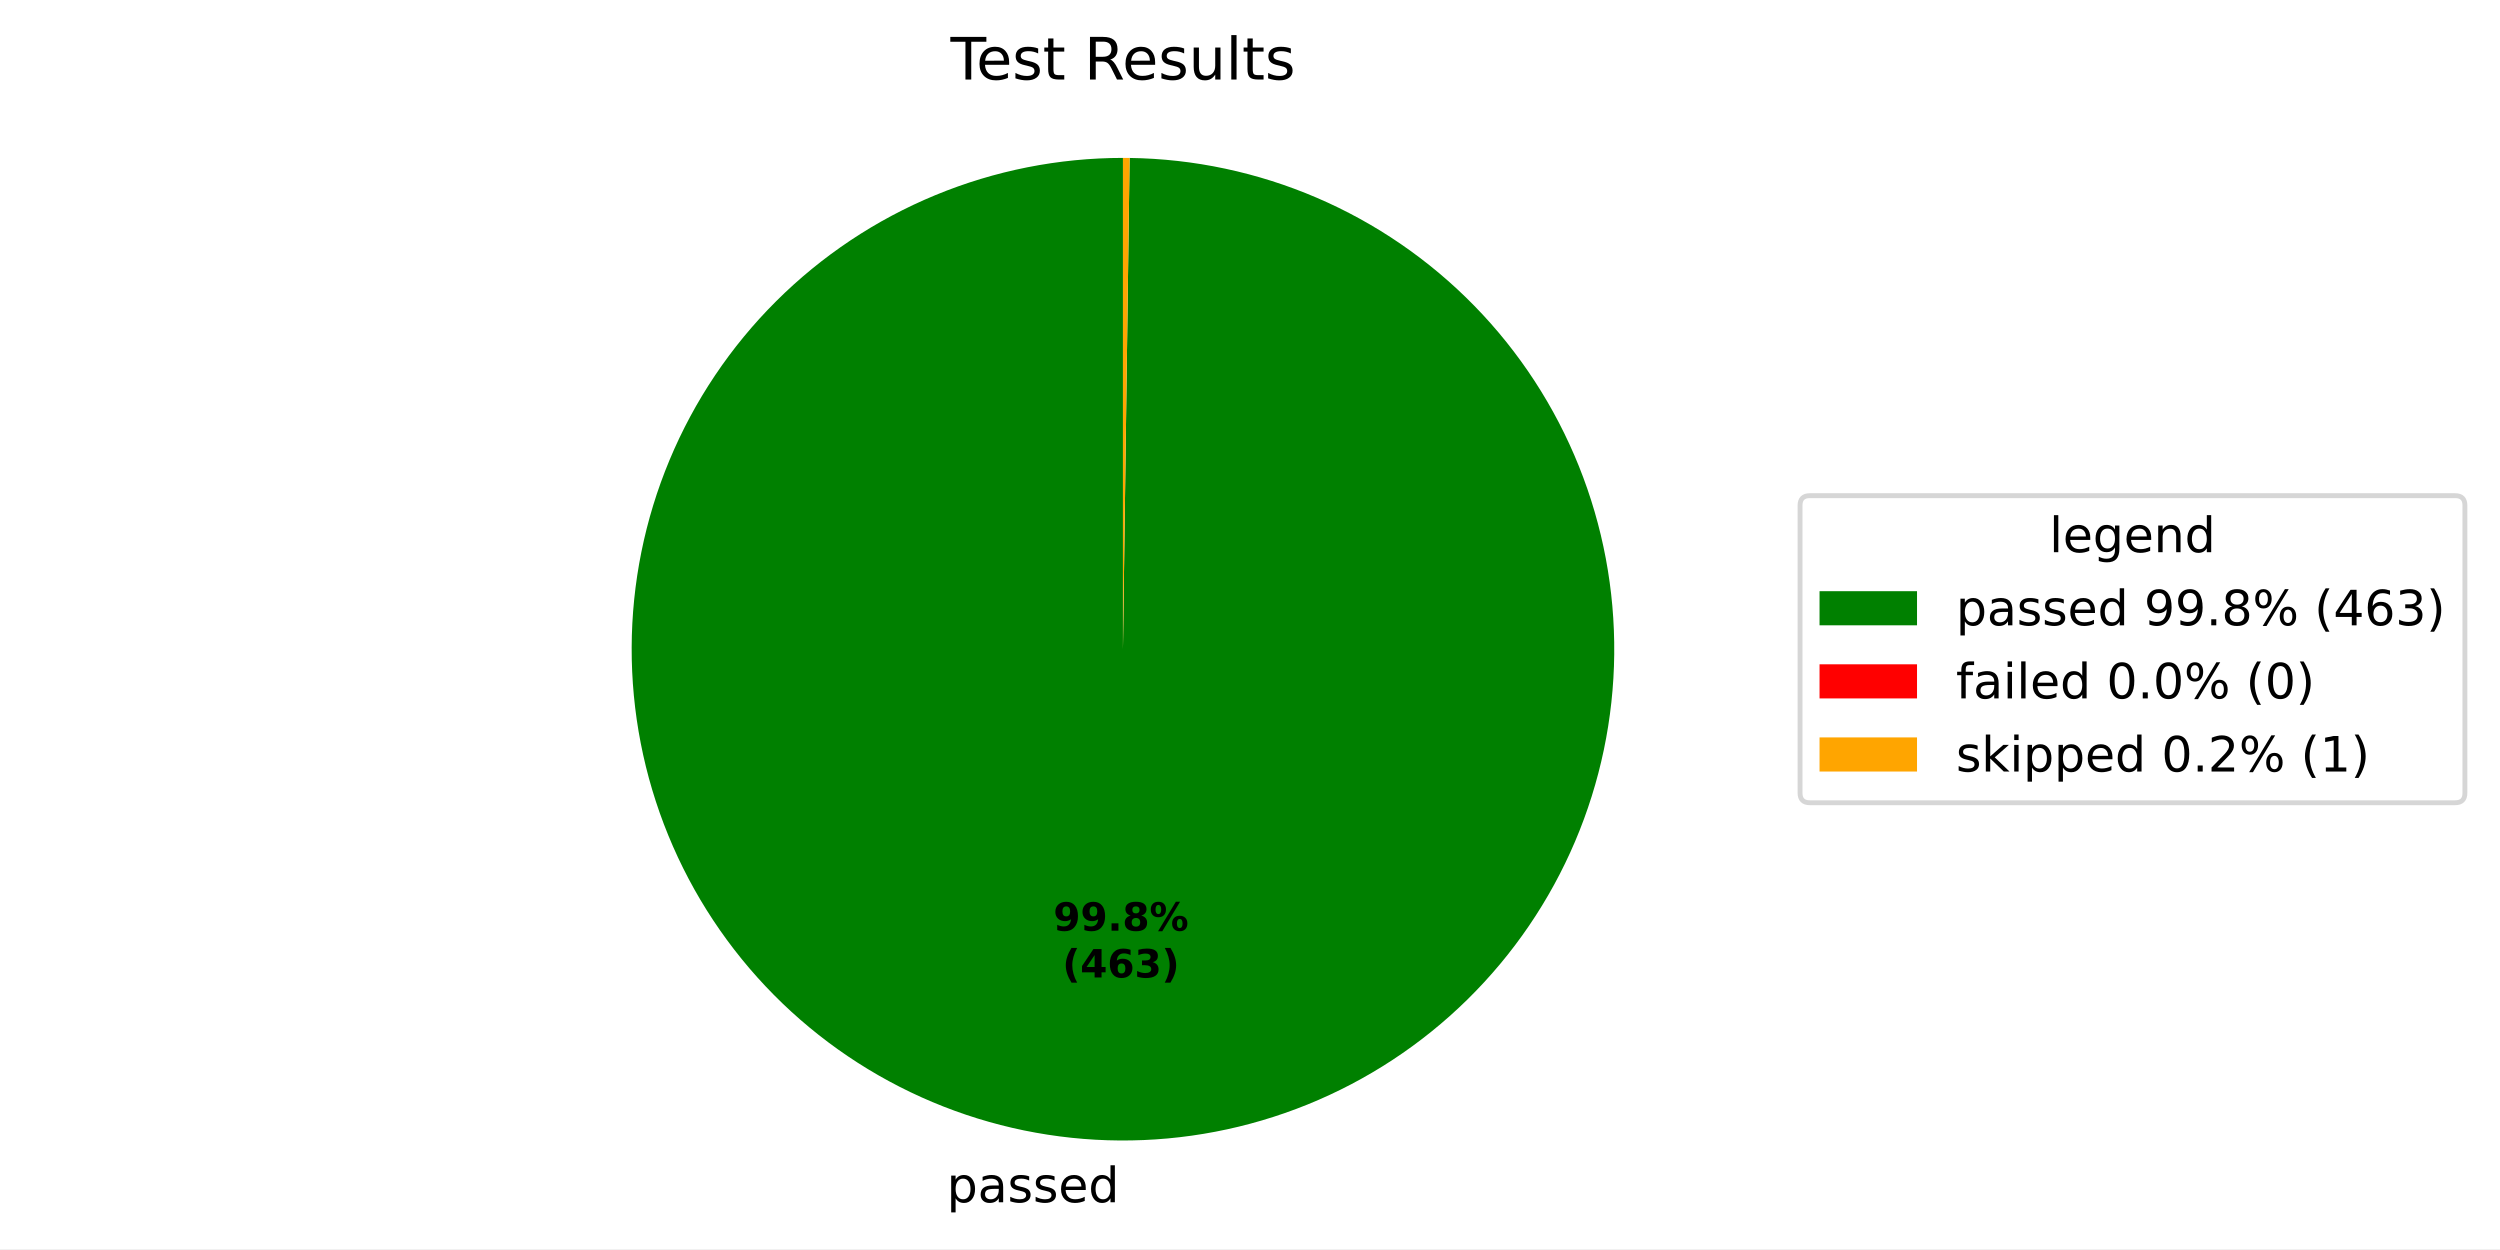
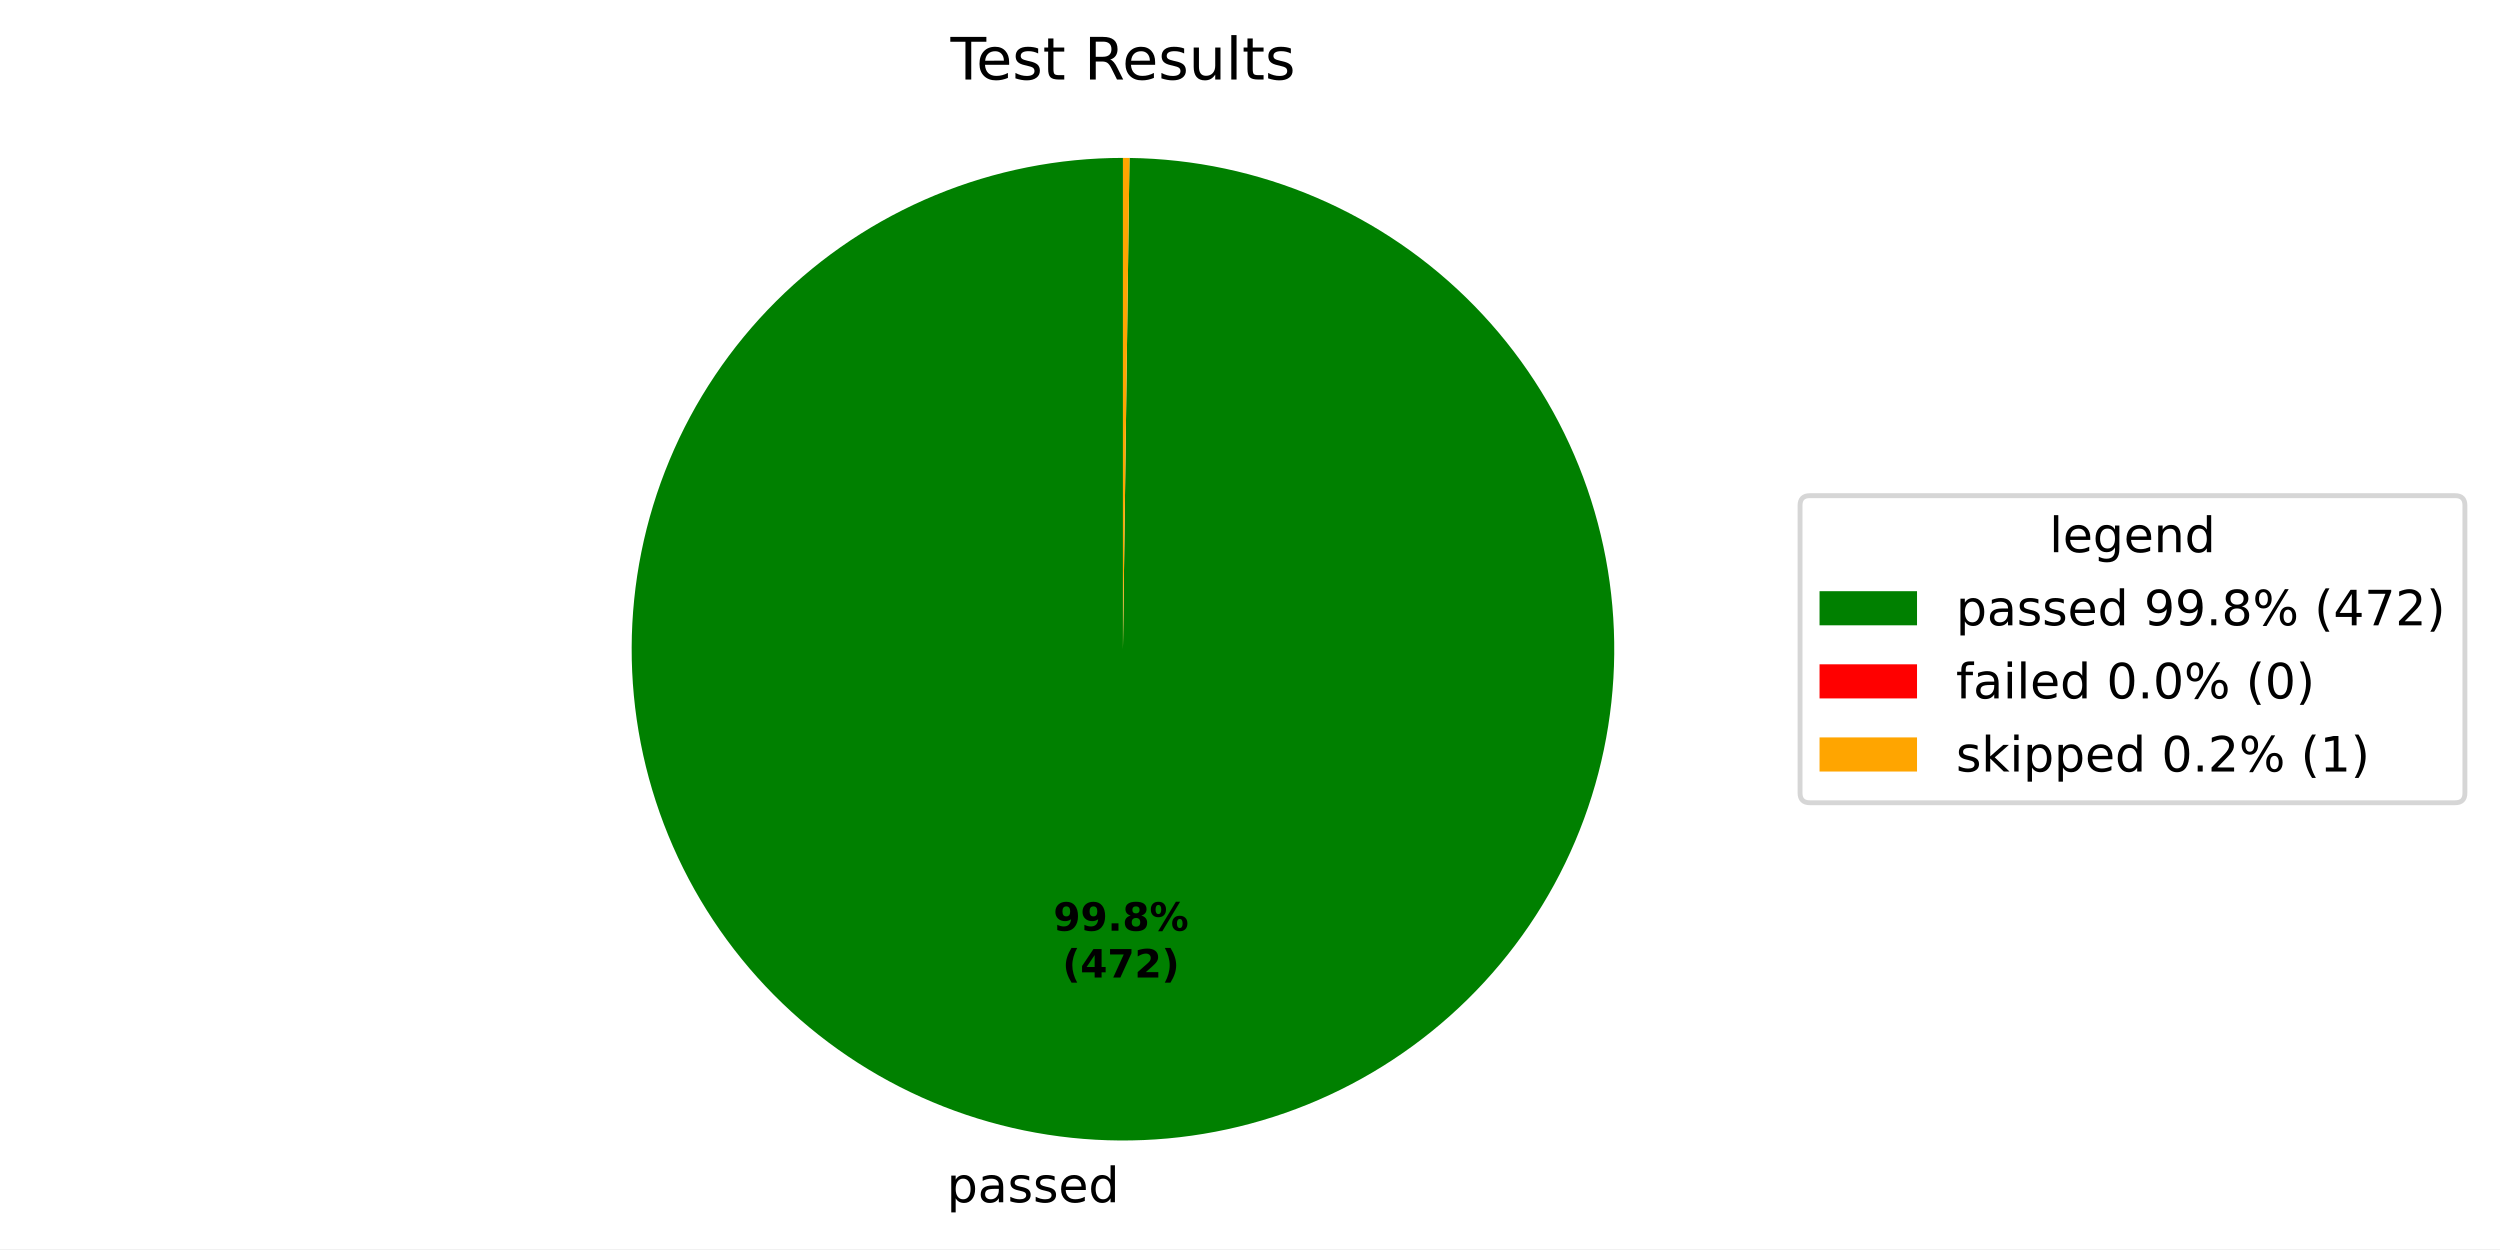
<svg xmlns="http://www.w3.org/2000/svg" xmlns:xlink="http://www.w3.org/1999/xlink" width="512.931pt" height="256.276pt" viewBox="0 0 512.931 256.276" version="1.1">
  <defs>
    <style type="text/css">*{stroke-linejoin: round; stroke-linecap: butt}</style>
  </defs>
  <g id="figure_1">
    <g id="patch_1">
      <path d="M 0 256.276  L 512.931 256.276  L 512.931 0  L 0 0  z " style="fill: #ffffff" />
    </g>
    <g id="axes_1">
      <g id="patch_2">
-         <path d="M 230.4 32.398  C 217.192 32.398 204.111 34.994 191.904 40.038  C 179.697 45.083 168.6 52.477 159.244 61.801  C 149.889 71.125 142.457 82.197 137.371 94.387  C 132.286 106.577 129.645 119.649 129.601 132.857  C 129.556 146.065 132.108 159.154 137.111 171.378  C 142.113 183.602 149.471 194.725 158.763 204.112  C 168.055 213.499 179.102 220.968 191.274 226.095  C 203.447 231.222 216.51 233.906 229.718 233.996  C 242.925 234.085 256.023 231.578 268.264 226.616  C 280.505 221.655 291.652 214.335 301.071 205.075  C 310.489 195.815 317.996 184.793 323.164 172.638  C 328.332 160.483 331.061 147.429 331.195 134.222  C 331.329 121.014 328.866 107.908 323.946 95.651  C 319.026 83.393 311.744 72.221 302.516 62.771  C 293.288 53.322 282.291 45.777 270.154 40.568  C 258.016 35.359 244.972 32.586 231.765 32.407  L 230.4 133.198  z " style="fill: #008000" />
+         <path d="M 230.4 32.398  C 217.191 32.398 204.11 34.994 191.903 40.039  C 179.695 45.084 168.598 52.479 159.242 61.804  C 149.887 71.128 142.454 82.201 137.369 94.392  C 132.284 106.582 129.644 119.655 129.601 132.863  C 129.557 146.072 132.11 159.162 137.114 171.386  C 142.118 183.61 149.476 194.732 158.769 204.119  C 168.063 213.505 179.111 220.974 191.285 226.099  C 203.459 231.225 216.522 233.908 229.731 233.996  C 242.939 234.084 256.037 231.574 268.278 226.611  C 280.518 221.647 291.665 214.326 301.082 205.064  C 310.499 195.802 318.005 184.778 323.171 172.621  C 328.337 160.465 331.063 147.41 331.195 134.202  C 331.327 120.994 328.861 107.888 323.938 95.631  C 319.015 83.374 311.731 72.203 302.5 62.755  C 293.269 53.307 282.271 45.765 270.131 40.559  C 257.992 35.352 244.947 32.582 231.739 32.407  L 230.4 133.198  z " style="fill: #008000" />
      </g>
      <g id="patch_3">
-         <path d="M 231.765 32.407  C 231.765 32.407 231.765 32.407 231.765 32.407  L 230.4 133.198  z " style="fill: #ff0000" />
+         <path d="M 231.739 32.407  C 231.739 32.407 231.739 32.407 231.739 32.407  L 230.4 133.198  z " style="fill: #ff0000" />
      </g>
      <g id="patch_4">
-         <path d="M 231.765 32.407  C 231.537 32.404 231.31 32.402 231.082 32.4  C 230.855 32.399 230.627 32.398 230.4 32.398  L 230.4 133.198  z " style="fill: #ffa500" />
+         <path d="M 231.739 32.407  C 231.516 32.404 231.293 32.402 231.069 32.4  C 230.846 32.399 230.623 32.398 230.4 32.398  L 230.4 133.198  z " style="fill: #ffa500" />
      </g>
      <g id="matplotlib.axis_1" />
      <g id="matplotlib.axis_2" />
      <g id="text_1">
-         <g transform="translate(194.2524 246.6736) scale(0.1 -0.1)">
+         <g transform="translate(194.2667 246.6737) scale(0.1 -0.1)">
          <defs>
            <path id="DejaVuSans-53" d="M 1159 525  L 1159 -1331  L 581 -1331  L 581 3500  L 1159 3500  L 1159 2969  Q 1341 3281 1617 3432  Q 1894 3584 2278 3584  Q 2916 3584 3314 3078  Q 3713 2572 3713 1747  Q 3713 922 3314 415  Q 2916 -91 2278 -91  Q 1894 -91 1617 61  Q 1341 213 1159 525  z M 3116 1747  Q 3116 2381 2855 2742  Q 2594 3103 2138 3103  Q 1681 3103 1420 2742  Q 1159 2381 1159 1747  Q 1159 1113 1420 752  Q 1681 391 2138 391  Q 2594 391 2855 752  Q 3116 1113 3116 1747  z " transform="scale(0.015625)" />
            <path id="DejaVuSans-44" d="M 2194 1759  Q 1497 1759 1228 1600  Q 959 1441 959 1056  Q 959 750 1161 570  Q 1363 391 1709 391  Q 2188 391 2477 730  Q 2766 1069 2766 1631  L 2766 1759  L 2194 1759  z M 3341 1997  L 3341 0  L 2766 0  L 2766 531  Q 2569 213 2275 61  Q 1981 -91 1556 -91  Q 1019 -91 701 211  Q 384 513 384 1019  Q 384 1609 779 1909  Q 1175 2209 1959 2209  L 2766 2209  L 2766 2266  Q 2766 2663 2505 2880  Q 2244 3097 1772 3097  Q 1472 3097 1187 3025  Q 903 2953 641 2809  L 641 3341  Q 956 3463 1253 3523  Q 1550 3584 1831 3584  Q 2591 3584 2966 3190  Q 3341 2797 3341 1997  z " transform="scale(0.015625)" />
            <path id="DejaVuSans-56" d="M 2834 3397  L 2834 2853  Q 2591 2978 2328 3040  Q 2066 3103 1784 3103  Q 1356 3103 1142 2972  Q 928 2841 928 2578  Q 928 2378 1081 2264  Q 1234 2150 1697 2047  L 1894 2003  Q 2506 1872 2764 1633  Q 3022 1394 3022 966  Q 3022 478 2636 193  Q 2250 -91 1575 -91  Q 1294 -91 989 -36  Q 684 19 347 128  L 347 722  Q 666 556 975 473  Q 1284 391 1588 391  Q 1994 391 2212 530  Q 2431 669 2431 922  Q 2431 1156 2273 1281  Q 2116 1406 1581 1522  L 1381 1569  Q 847 1681 609 1914  Q 372 2147 372 2553  Q 372 3047 722 3315  Q 1072 3584 1716 3584  Q 2034 3584 2315 3537  Q 2597 3491 2834 3397  z " transform="scale(0.015625)" />
            <path id="DejaVuSans-48" d="M 3597 1894  L 3597 1613  L 953 1613  Q 991 1019 1311 708  Q 1631 397 2203 397  Q 2534 397 2845 478  Q 3156 559 3463 722  L 3463 178  Q 3153 47 2828 -22  Q 2503 -91 2169 -91  Q 1331 -91 842 396  Q 353 884 353 1716  Q 353 2575 817 3079  Q 1281 3584 2069 3584  Q 2775 3584 3186 3129  Q 3597 2675 3597 1894  z M 3022 2063  Q 3016 2534 2758 2815  Q 2500 3097 2075 3097  Q 1594 3097 1305 2825  Q 1016 2553 972 2059  L 3022 2063  z " transform="scale(0.015625)" />
            <path id="DejaVuSans-47" d="M 2906 2969  L 2906 4863  L 3481 4863  L 3481 0  L 2906 0  L 2906 525  Q 2725 213 2448 61  Q 2172 -91 1784 -91  Q 1150 -91 751 415  Q 353 922 353 1747  Q 353 2572 751 3078  Q 1150 3584 1784 3584  Q 2172 3584 2448 3432  Q 2725 3281 2906 2969  z M 947 1747  Q 947 1113 1208 752  Q 1469 391 1925 391  Q 2381 391 2643 752  Q 2906 1113 2906 1747  Q 2906 2381 2643 2742  Q 2381 3103 1925 3103  Q 1469 3103 1208 2742  Q 947 2381 947 1747  z " transform="scale(0.015625)" />
          </defs>
          <use xlink:href="#DejaVuSans-53" />
          <use xlink:href="#DejaVuSans-44" transform="translate(63.48438 0)" />
          <use xlink:href="#DejaVuSans-56" transform="translate(124.7656 0)" />
          <use xlink:href="#DejaVuSans-56" transform="translate(176.8594 0)" />
          <use xlink:href="#DejaVuSans-48" transform="translate(228.9531 0)" />
          <use xlink:href="#DejaVuSans-47" transform="translate(290.4844 0)" />
        </g>
      </g>
      <g id="text_2">
-         <g transform="translate(216.1136 190.9541) scale(0.08 -0.08)">
+         <g transform="translate(216.1214 190.9541) scale(0.08 -0.08)">
          <defs>
            <path id="DejaVuSans-Bold-1c" d="M 641 103  L 641 966  Q 928 831 1190 764  Q 1453 697 1709 697  Q 2247 697 2547 995  Q 2847 1294 2900 1881  Q 2688 1725 2447 1647  Q 2206 1569 1925 1569  Q 1209 1569 770 1986  Q 331 2403 331 3084  Q 331 3838 820 4291  Q 1309 4744 2131 4744  Q 3044 4744 3544 4128  Q 4044 3513 4044 2388  Q 4044 1231 3459 570  Q 2875 -91 1856 -91  Q 1528 -91 1228 -42  Q 928 6 641 103  z M 2125 2350  Q 2441 2350 2600 2554  Q 2759 2759 2759 3169  Q 2759 3575 2600 3781  Q 2441 3988 2125 3988  Q 1809 3988 1650 3781  Q 1491 3575 1491 3169  Q 1491 2759 1650 2554  Q 1809 2350 2125 2350  z " transform="scale(0.015625)" />
            <path id="DejaVuSans-Bold-11" d="M 653 1209  L 1778 1209  L 1778 0  L 653 0  L 653 1209  z " transform="scale(0.015625)" />
            <path id="DejaVuSans-Bold-1b" d="M 2228 2088  Q 1891 2088 1709 1903  Q 1528 1719 1528 1375  Q 1528 1031 1709 848  Q 1891 666 2228 666  Q 2563 666 2741 848  Q 2919 1031 2919 1375  Q 2919 1722 2741 1905  Q 2563 2088 2228 2088  z M 1350 2484  Q 925 2613 709 2878  Q 494 3144 494 3541  Q 494 4131 934 4440  Q 1375 4750 2228 4750  Q 3075 4750 3515 4442  Q 3956 4134 3956 3541  Q 3956 3144 3739 2878  Q 3522 2613 3097 2484  Q 3572 2353 3814 2058  Q 4056 1763 4056 1313  Q 4056 619 3595 264  Q 3134 -91 2228 -91  Q 1319 -91 855 264  Q 391 619 391 1313  Q 391 1763 633 2058  Q 875 2353 1350 2484  z M 1631 3419  Q 1631 3141 1786 2991  Q 1941 2841 2228 2841  Q 2509 2841 2662 2991  Q 2816 3141 2816 3419  Q 2816 3697 2662 3845  Q 2509 3994 2228 3994  Q 1941 3994 1786 3844  Q 1631 3694 1631 3419  z " transform="scale(0.015625)" />
            <path id="DejaVuSans-Bold-8" d="M 4959 1925  Q 4738 1925 4616 1733  Q 4494 1541 4494 1184  Q 4494 825 4614 633  Q 4734 441 4959 441  Q 5184 441 5303 633  Q 5422 825 5422 1184  Q 5422 1541 5301 1733  Q 5181 1925 4959 1925  z M 4959 2450  Q 5541 2450 5875 2112  Q 6209 1775 6209 1184  Q 6209 594 5875 251  Q 5541 -91 4959 -91  Q 4378 -91 4042 251  Q 3706 594 3706 1184  Q 3706 1772 4042 2111  Q 4378 2450 4959 2450  z M 2094 -91  L 1403 -91  L 4319 4750  L 5013 4750  L 2094 -91  z M 1453 4750  Q 2034 4750 2367 4411  Q 2700 4072 2700 3481  Q 2700 2891 2367 2550  Q 2034 2209 1453 2209  Q 872 2209 539 2550  Q 206 2891 206 3481  Q 206 4072 539 4411  Q 872 4750 1453 4750  z M 1453 4225  Q 1228 4225 1106 4031  Q 984 3838 984 3481  Q 984 3122 1106 2926  Q 1228 2731 1453 2731  Q 1678 2731 1798 2926  Q 1919 3122 1919 3481  Q 1919 3838 1797 4031  Q 1675 4225 1453 4225  z " transform="scale(0.015625)" />
          </defs>
          <use xlink:href="#DejaVuSans-Bold-1c" />
          <use xlink:href="#DejaVuSans-Bold-1c" transform="translate(69.57812 0)" />
          <use xlink:href="#DejaVuSans-Bold-11" transform="translate(139.1562 0)" />
          <use xlink:href="#DejaVuSans-Bold-1b" transform="translate(177.1406 0)" />
          <use xlink:href="#DejaVuSans-Bold-8" transform="translate(246.7188 0)" />
        </g>
-         <g transform="translate(217.9849 200.5556) scale(0.08 -0.08)">
+         <g transform="translate(217.9927 200.5557) scale(0.08 -0.08)">
          <defs>
            <path id="DejaVuSans-Bold-b" d="M 2413 -844  L 1484 -844  Q 1006 -72 778 623  Q 550 1319 550 2003  Q 550 2688 779 3389  Q 1009 4091 1484 4856  L 2413 4856  Q 2013 4116 1813 3408  Q 1613 2700 1613 2009  Q 1613 1319 1811 609  Q 2009 -100 2413 -844  z " transform="scale(0.015625)" />
            <path id="DejaVuSans-Bold-17" d="M 2356 3675  L 1038 1722  L 2356 1722  L 2356 3675  z M 2156 4666  L 3494 4666  L 3494 1722  L 4159 1722  L 4159 850  L 3494 850  L 3494 0  L 2356 0  L 2356 850  L 288 850  L 288 1881  L 2156 4666  z " transform="scale(0.015625)" />
-             <path id="DejaVuSans-Bold-19" d="M 2316 2303  Q 2000 2303 1842 2098  Q 1684 1894 1684 1484  Q 1684 1075 1842 870  Q 2000 666 2316 666  Q 2634 666 2792 870  Q 2950 1075 2950 1484  Q 2950 1894 2792 2098  Q 2634 2303 2316 2303  z M 3803 4544  L 3803 3681  Q 3506 3822 3243 3889  Q 2981 3956 2731 3956  Q 2194 3956 1894 3657  Q 1594 3359 1544 2772  Q 1750 2925 1990 3001  Q 2231 3078 2516 3078  Q 3231 3078 3670 2659  Q 4109 2241 4109 1563  Q 4109 813 3618 361  Q 3128 -91 2303 -91  Q 1394 -91 895 523  Q 397 1138 397 2266  Q 397 3422 980 4083  Q 1563 4744 2578 4744  Q 2900 4744 3203 4694  Q 3506 4644 3803 4544  z " transform="scale(0.015625)" />
-             <path id="DejaVuSans-Bold-16" d="M 2981 2516  Q 3453 2394 3698 2092  Q 3944 1791 3944 1325  Q 3944 631 3412 270  Q 2881 -91 1863 -91  Q 1503 -91 1142 -33  Q 781 25 428 141  L 428 1069  Q 766 900 1098 814  Q 1431 728 1753 728  Q 2231 728 2486 893  Q 2741 1059 2741 1369  Q 2741 1688 2480 1852  Q 2219 2016 1709 2016  L 1228 2016  L 1228 2791  L 1734 2791  Q 2188 2791 2409 2933  Q 2631 3075 2631 3366  Q 2631 3634 2415 3781  Q 2200 3928 1806 3928  Q 1516 3928 1219 3862  Q 922 3797 628 3669  L 628 4550  Q 984 4650 1334 4700  Q 1684 4750 2022 4750  Q 2931 4750 3382 4451  Q 3834 4153 3834 3553  Q 3834 3144 3618 2883  Q 3403 2622 2981 2516  z " transform="scale(0.015625)" />
+             <path id="DejaVuSans-Bold-1a" d="M 428 4666  L 3944 4666  L 3944 3988  L 2125 0  L 953 0  L 2675 3781  L 428 3781  L 428 4666  z " transform="scale(0.015625)" />
+             <path id="DejaVuSans-Bold-15" d="M 1844 884  L 3897 884  L 3897 0  L 506 0  L 506 884  L 2209 2388  Q 2438 2594 2547 2791  Q 2656 2988 2656 3200  Q 2656 3528 2436 3728  Q 2216 3928 1850 3928  Q 1569 3928 1234 3808  Q 900 3688 519 3450  L 519 4475  Q 925 4609 1322 4679  Q 1719 4750 2100 4750  Q 2938 4750 3402 4381  Q 3866 4013 3866 3353  Q 3866 2972 3669 2642  Q 3472 2313 2841 1759  L 1844 884  z " transform="scale(0.015625)" />
            <path id="DejaVuSans-Bold-c" d="M 513 -844  Q 913 -100 1113 609  Q 1313 1319 1313 2009  Q 1313 2700 1113 3408  Q 913 4116 513 4856  L 1441 4856  Q 1916 4091 2145 3389  Q 2375 2688 2375 2003  Q 2375 1319 2147 623  Q 1919 -72 1441 -844  L 513 -844  z " transform="scale(0.015625)" />
          </defs>
          <use xlink:href="#DejaVuSans-Bold-b" />
          <use xlink:href="#DejaVuSans-Bold-17" transform="translate(45.70312 0)" />
-           <use xlink:href="#DejaVuSans-Bold-19" transform="translate(115.2812 0)" />
-           <use xlink:href="#DejaVuSans-Bold-16" transform="translate(184.8594 0)" />
+           <use xlink:href="#DejaVuSans-Bold-1a" transform="translate(115.2812 0)" />
+           <use xlink:href="#DejaVuSans-Bold-15" transform="translate(184.8594 0)" />
          <use xlink:href="#DejaVuSans-Bold-c" transform="translate(254.4375 0)" />
        </g>
      </g>
      <g id="text_3">
        <g transform="translate(195.0131 16.31812) scale(0.12 -0.12)">
          <defs>
            <path id="DejaVuSans-37" d="M -19 4666  L 3928 4666  L 3928 4134  L 2272 4134  L 2272 0  L 1638 0  L 1638 4134  L -19 4134  L -19 4666  z " transform="scale(0.015625)" />
            <path id="DejaVuSans-57" d="M 1172 4494  L 1172 3500  L 2356 3500  L 2356 3053  L 1172 3053  L 1172 1153  Q 1172 725 1289 603  Q 1406 481 1766 481  L 2356 481  L 2356 0  L 1766 0  Q 1100 0 847 248  Q 594 497 594 1153  L 594 3053  L 172 3053  L 172 3500  L 594 3500  L 594 4494  L 1172 4494  z " transform="scale(0.015625)" />
            <path id="DejaVuSans-3" transform="scale(0.015625)" />
            <path id="DejaVuSans-35" d="M 2841 2188  Q 3044 2119 3236 1894  Q 3428 1669 3622 1275  L 4263 0  L 3584 0  L 2988 1197  Q 2756 1666 2539 1819  Q 2322 1972 1947 1972  L 1259 1972  L 1259 0  L 628 0  L 628 4666  L 2053 4666  Q 2853 4666 3247 4331  Q 3641 3997 3641 3322  Q 3641 2881 3436 2590  Q 3231 2300 2841 2188  z M 1259 4147  L 1259 2491  L 2053 2491  Q 2509 2491 2742 2702  Q 2975 2913 2975 3322  Q 2975 3731 2742 3939  Q 2509 4147 2053 4147  L 1259 4147  z " transform="scale(0.015625)" />
            <path id="DejaVuSans-58" d="M 544 1381  L 544 3500  L 1119 3500  L 1119 1403  Q 1119 906 1312 657  Q 1506 409 1894 409  Q 2359 409 2629 706  Q 2900 1003 2900 1516  L 2900 3500  L 3475 3500  L 3475 0  L 2900 0  L 2900 538  Q 2691 219 2414 64  Q 2138 -91 1772 -91  Q 1169 -91 856 284  Q 544 659 544 1381  z M 1991 3584  L 1991 3584  z " transform="scale(0.015625)" />
            <path id="DejaVuSans-4f" d="M 603 4863  L 1178 4863  L 1178 0  L 603 0  L 603 4863  z " transform="scale(0.015625)" />
          </defs>
          <use xlink:href="#DejaVuSans-37" />
          <use xlink:href="#DejaVuSans-48" transform="translate(44.09375 0)" />
          <use xlink:href="#DejaVuSans-56" transform="translate(105.625 0)" />
          <use xlink:href="#DejaVuSans-57" transform="translate(157.7188 0)" />
          <use xlink:href="#DejaVuSans-3" transform="translate(196.9219 0)" />
          <use xlink:href="#DejaVuSans-35" transform="translate(228.7031 0)" />
          <use xlink:href="#DejaVuSans-48" transform="translate(293.7031 0)" />
          <use xlink:href="#DejaVuSans-56" transform="translate(355.2344 0)" />
          <use xlink:href="#DejaVuSans-58" transform="translate(407.3281 0)" />
          <use xlink:href="#DejaVuSans-4f" transform="translate(470.7031 0)" />
          <use xlink:href="#DejaVuSans-57" transform="translate(498.4844 0)" />
          <use xlink:href="#DejaVuSans-56" transform="translate(537.6875 0)" />
        </g>
      </g>
      <g id="legend_1">
        <g id="patch_5">
          <path d="M 371.32 164.7  L 503.731 164.7  Q 505.731 164.7 505.731 162.7  L 505.731 103.697  Q 505.731 101.697 503.731 101.697  L 371.32 101.697  Q 369.32 101.697 369.32 103.697  L 369.32 162.7  Q 369.32 164.7 371.32 164.7  z " style="fill: #ffffff; opacity: 0.8; stroke: #cccccc; stroke-linejoin: miter" />
        </g>
        <g id="text_4">
          <g transform="translate(420.4661 113.295) scale(0.1 -0.1)">
            <defs>
              <path id="DejaVuSans-4a" d="M 2906 1791  Q 2906 2416 2648 2759  Q 2391 3103 1925 3103  Q 1463 3103 1205 2759  Q 947 2416 947 1791  Q 947 1169 1205 825  Q 1463 481 1925 481  Q 2391 481 2648 825  Q 2906 1169 2906 1791  z M 3481 434  Q 3481 -459 3084 -895  Q 2688 -1331 1869 -1331  Q 1566 -1331 1297 -1286  Q 1028 -1241 775 -1147  L 775 -588  Q 1028 -725 1275 -790  Q 1522 -856 1778 -856  Q 2344 -856 2625 -561  Q 2906 -266 2906 331  L 2906 616  Q 2728 306 2450 153  Q 2172 0 1784 0  Q 1141 0 747 490  Q 353 981 353 1791  Q 353 2603 747 3093  Q 1141 3584 1784 3584  Q 2172 3584 2450 3431  Q 2728 3278 2906 2969  L 2906 3500  L 3481 3500  L 3481 434  z " transform="scale(0.015625)" />
              <path id="DejaVuSans-51" d="M 3513 2113  L 3513 0  L 2938 0  L 2938 2094  Q 2938 2591 2744 2837  Q 2550 3084 2163 3084  Q 1697 3084 1428 2787  Q 1159 2491 1159 1978  L 1159 0  L 581 0  L 581 3500  L 1159 3500  L 1159 2956  Q 1366 3272 1645 3428  Q 1925 3584 2291 3584  Q 2894 3584 3203 3211  Q 3513 2838 3513 2113  z " transform="scale(0.015625)" />
            </defs>
            <use xlink:href="#DejaVuSans-4f" />
            <use xlink:href="#DejaVuSans-48" transform="translate(27.78125 0)" />
            <use xlink:href="#DejaVuSans-4a" transform="translate(89.3125 0)" />
            <use xlink:href="#DejaVuSans-48" transform="translate(152.7969 0)" />
            <use xlink:href="#DejaVuSans-51" transform="translate(214.3281 0)" />
            <use xlink:href="#DejaVuSans-47" transform="translate(277.7031 0)" />
          </g>
        </g>
        <g id="patch_6">
          <path d="M 373.32 128.296  L 393.32 128.296  L 393.32 121.296  L 373.32 121.296  z " style="fill: #008000" />
        </g>
        <g id="text_5">
          <g transform="translate(401.32 128.2958) scale(0.1 -0.1)">
            <defs>
              <path id="DejaVuSans-1c" d="M 703 97  L 703 672  Q 941 559 1184 500  Q 1428 441 1663 441  Q 2288 441 2617 861  Q 2947 1281 2994 2138  Q 2813 1869 2534 1725  Q 2256 1581 1919 1581  Q 1219 1581 811 2004  Q 403 2428 403 3163  Q 403 3881 828 4315  Q 1253 4750 1959 4750  Q 2769 4750 3195 4129  Q 3622 3509 3622 2328  Q 3622 1225 3098 567  Q 2575 -91 1691 -91  Q 1453 -91 1209 -44  Q 966 3 703 97  z M 1959 2075  Q 2384 2075 2632 2365  Q 2881 2656 2881 3163  Q 2881 3666 2632 3958  Q 2384 4250 1959 4250  Q 1534 4250 1286 3958  Q 1038 3666 1038 3163  Q 1038 2656 1286 2365  Q 1534 2075 1959 2075  z " transform="scale(0.015625)" />
              <path id="DejaVuSans-11" d="M 684 794  L 1344 794  L 1344 0  L 684 0  L 684 794  z " transform="scale(0.015625)" />
              <path id="DejaVuSans-1b" d="M 2034 2216  Q 1584 2216 1326 1975  Q 1069 1734 1069 1313  Q 1069 891 1326 650  Q 1584 409 2034 409  Q 2484 409 2743 651  Q 3003 894 3003 1313  Q 3003 1734 2745 1975  Q 2488 2216 2034 2216  z M 1403 2484  Q 997 2584 770 2862  Q 544 3141 544 3541  Q 544 4100 942 4425  Q 1341 4750 2034 4750  Q 2731 4750 3128 4425  Q 3525 4100 3525 3541  Q 3525 3141 3298 2862  Q 3072 2584 2669 2484  Q 3125 2378 3379 2068  Q 3634 1759 3634 1313  Q 3634 634 3220 271  Q 2806 -91 2034 -91  Q 1263 -91 848 271  Q 434 634 434 1313  Q 434 1759 690 2068  Q 947 2378 1403 2484  z M 1172 3481  Q 1172 3119 1398 2916  Q 1625 2713 2034 2713  Q 2441 2713 2670 2916  Q 2900 3119 2900 3481  Q 2900 3844 2670 4047  Q 2441 4250 2034 4250  Q 1625 4250 1398 4047  Q 1172 3844 1172 3481  z " transform="scale(0.015625)" />
              <path id="DejaVuSans-8" d="M 4653 2053  Q 4381 2053 4226 1822  Q 4072 1591 4072 1178  Q 4072 772 4226 539  Q 4381 306 4653 306  Q 4919 306 5073 539  Q 5228 772 5228 1178  Q 5228 1588 5073 1820  Q 4919 2053 4653 2053  z M 4653 2450  Q 5147 2450 5437 2106  Q 5728 1763 5728 1178  Q 5728 594 5436 251  Q 5144 -91 4653 -91  Q 4153 -91 3862 251  Q 3572 594 3572 1178  Q 3572 1766 3864 2108  Q 4156 2450 4653 2450  z M 1428 4353  Q 1159 4353 1004 4120  Q 850 3888 850 3481  Q 850 3069 1003 2837  Q 1156 2606 1428 2606  Q 1700 2606 1854 2837  Q 2009 3069 2009 3481  Q 2009 3884 1853 4118  Q 1697 4353 1428 4353  z M 4250 4750  L 4750 4750  L 1831 -91  L 1331 -91  L 4250 4750  z M 1428 4750  Q 1922 4750 2215 4408  Q 2509 4066 2509 3481  Q 2509 2891 2217 2550  Q 1925 2209 1428 2209  Q 931 2209 642 2551  Q 353 2894 353 3481  Q 353 4063 643 4406  Q 934 4750 1428 4750  z " transform="scale(0.015625)" />
              <path id="DejaVuSans-b" d="M 1984 4856  Q 1566 4138 1362 3434  Q 1159 2731 1159 2009  Q 1159 1288 1364 580  Q 1569 -128 1984 -844  L 1484 -844  Q 1016 -109 783 600  Q 550 1309 550 2009  Q 550 2706 781 3412  Q 1013 4119 1484 4856  L 1984 4856  z " transform="scale(0.015625)" />
              <path id="DejaVuSans-17" d="M 2419 4116  L 825 1625  L 2419 1625  L 2419 4116  z M 2253 4666  L 3047 4666  L 3047 1625  L 3713 1625  L 3713 1100  L 3047 1100  L 3047 0  L 2419 0  L 2419 1100  L 313 1100  L 313 1709  L 2253 4666  z " transform="scale(0.015625)" />
-               <path id="DejaVuSans-19" d="M 2113 2584  Q 1688 2584 1439 2293  Q 1191 2003 1191 1497  Q 1191 994 1439 701  Q 1688 409 2113 409  Q 2538 409 2786 701  Q 3034 994 3034 1497  Q 3034 2003 2786 2293  Q 2538 2584 2113 2584  z M 3366 4563  L 3366 3988  Q 3128 4100 2886 4159  Q 2644 4219 2406 4219  Q 1781 4219 1451 3797  Q 1122 3375 1075 2522  Q 1259 2794 1537 2939  Q 1816 3084 2150 3084  Q 2853 3084 3261 2657  Q 3669 2231 3669 1497  Q 3669 778 3244 343  Q 2819 -91 2113 -91  Q 1303 -91 875 529  Q 447 1150 447 2328  Q 447 3434 972 4092  Q 1497 4750 2381 4750  Q 2619 4750 2861 4703  Q 3103 4656 3366 4563  z " transform="scale(0.015625)" />
-               <path id="DejaVuSans-16" d="M 2597 2516  Q 3050 2419 3304 2112  Q 3559 1806 3559 1356  Q 3559 666 3084 287  Q 2609 -91 1734 -91  Q 1441 -91 1130 -33  Q 819 25 488 141  L 488 750  Q 750 597 1062 519  Q 1375 441 1716 441  Q 2309 441 2620 675  Q 2931 909 2931 1356  Q 2931 1769 2642 2001  Q 2353 2234 1838 2234  L 1294 2234  L 1294 2753  L 1863 2753  Q 2328 2753 2575 2939  Q 2822 3125 2822 3475  Q 2822 3834 2567 4026  Q 2313 4219 1838 4219  Q 1578 4219 1281 4162  Q 984 4106 628 3988  L 628 4550  Q 988 4650 1302 4700  Q 1616 4750 1894 4750  Q 2613 4750 3031 4423  Q 3450 4097 3450 3541  Q 3450 3153 3228 2886  Q 3006 2619 2597 2516  z " transform="scale(0.015625)" />
+               <path id="DejaVuSans-1a" d="M 525 4666  L 3525 4666  L 3525 4397  L 1831 0  L 1172 0  L 2766 4134  L 525 4134  L 525 4666  z " transform="scale(0.015625)" />
+               <path id="DejaVuSans-15" d="M 1228 531  L 3431 531  L 3431 0  L 469 0  L 469 531  Q 828 903 1448 1529  Q 2069 2156 2228 2338  Q 2531 2678 2651 2914  Q 2772 3150 2772 3378  Q 2772 3750 2511 3984  Q 2250 4219 1831 4219  Q 1534 4219 1204 4116  Q 875 4013 500 3803  L 500 4441  Q 881 4594 1212 4672  Q 1544 4750 1819 4750  Q 2544 4750 2975 4387  Q 3406 4025 3406 3419  Q 3406 3131 3298 2873  Q 3191 2616 2906 2266  Q 2828 2175 2409 1742  Q 1991 1309 1228 531  z " transform="scale(0.015625)" />
              <path id="DejaVuSans-c" d="M 513 4856  L 1013 4856  Q 1481 4119 1714 3412  Q 1947 2706 1947 2009  Q 1947 1309 1714 600  Q 1481 -109 1013 -844  L 513 -844  Q 928 -128 1133 580  Q 1338 1288 1338 2009  Q 1338 2731 1133 3434  Q 928 4138 513 4856  z " transform="scale(0.015625)" />
            </defs>
            <use xlink:href="#DejaVuSans-53" />
            <use xlink:href="#DejaVuSans-44" transform="translate(63.48438 0)" />
            <use xlink:href="#DejaVuSans-56" transform="translate(124.7656 0)" />
            <use xlink:href="#DejaVuSans-56" transform="translate(176.8594 0)" />
            <use xlink:href="#DejaVuSans-48" transform="translate(228.9531 0)" />
            <use xlink:href="#DejaVuSans-47" transform="translate(290.4844 0)" />
            <use xlink:href="#DejaVuSans-3" transform="translate(353.9688 0)" />
            <use xlink:href="#DejaVuSans-1c" transform="translate(385.75 0)" />
            <use xlink:href="#DejaVuSans-1c" transform="translate(449.375 0)" />
            <use xlink:href="#DejaVuSans-11" transform="translate(513 0)" />
            <use xlink:href="#DejaVuSans-1b" transform="translate(544.7812 0)" />
            <use xlink:href="#DejaVuSans-8" transform="translate(608.4062 0)" />
            <use xlink:href="#DejaVuSans-3" transform="translate(703.4219 0)" />
            <use xlink:href="#DejaVuSans-b" transform="translate(735.2031 0)" />
            <use xlink:href="#DejaVuSans-17" transform="translate(774.2188 0)" />
-             <use xlink:href="#DejaVuSans-19" transform="translate(837.8438 0)" />
-             <use xlink:href="#DejaVuSans-16" transform="translate(901.4688 0)" />
+             <use xlink:href="#DejaVuSans-1a" transform="translate(837.8438 0)" />
+             <use xlink:href="#DejaVuSans-15" transform="translate(901.4688 0)" />
            <use xlink:href="#DejaVuSans-c" transform="translate(965.0938 0)" />
          </g>
        </g>
        <g id="patch_7">
          <path d="M 373.32 143.297  L 393.32 143.297  L 393.32 136.297  L 373.32 136.297  z " style="fill: #ff0000" />
        </g>
        <g id="text_6">
          <g transform="translate(401.32 143.2966) scale(0.1 -0.1)">
            <defs>
              <path id="DejaVuSans-49" d="M 2375 4863  L 2375 4384  L 1825 4384  Q 1516 4384 1395 4259  Q 1275 4134 1275 3809  L 1275 3500  L 2222 3500  L 2222 3053  L 1275 3053  L 1275 0  L 697 0  L 697 3053  L 147 3053  L 147 3500  L 697 3500  L 697 3744  Q 697 4328 969 4595  Q 1241 4863 1831 4863  L 2375 4863  z " transform="scale(0.015625)" />
              <path id="DejaVuSans-4c" d="M 603 3500  L 1178 3500  L 1178 0  L 603 0  L 603 3500  z M 603 4863  L 1178 4863  L 1178 4134  L 603 4134  L 603 4863  z " transform="scale(0.015625)" />
              <path id="DejaVuSans-13" d="M 2034 4250  Q 1547 4250 1301 3770  Q 1056 3291 1056 2328  Q 1056 1369 1301 889  Q 1547 409 2034 409  Q 2525 409 2770 889  Q 3016 1369 3016 2328  Q 3016 3291 2770 3770  Q 2525 4250 2034 4250  z M 2034 4750  Q 2819 4750 3233 4129  Q 3647 3509 3647 2328  Q 3647 1150 3233 529  Q 2819 -91 2034 -91  Q 1250 -91 836 529  Q 422 1150 422 2328  Q 422 3509 836 4129  Q 1250 4750 2034 4750  z " transform="scale(0.015625)" />
            </defs>
            <use xlink:href="#DejaVuSans-49" />
            <use xlink:href="#DejaVuSans-44" transform="translate(35.20312 0)" />
            <use xlink:href="#DejaVuSans-4c" transform="translate(96.48438 0)" />
            <use xlink:href="#DejaVuSans-4f" transform="translate(124.2656 0)" />
            <use xlink:href="#DejaVuSans-48" transform="translate(152.0469 0)" />
            <use xlink:href="#DejaVuSans-47" transform="translate(213.5781 0)" />
            <use xlink:href="#DejaVuSans-3" transform="translate(277.0625 0)" />
            <use xlink:href="#DejaVuSans-13" transform="translate(308.8438 0)" />
            <use xlink:href="#DejaVuSans-11" transform="translate(372.4688 0)" />
            <use xlink:href="#DejaVuSans-13" transform="translate(404.25 0)" />
            <use xlink:href="#DejaVuSans-8" transform="translate(467.875 0)" />
            <use xlink:href="#DejaVuSans-3" transform="translate(562.8906 0)" />
            <use xlink:href="#DejaVuSans-b" transform="translate(594.6719 0)" />
            <use xlink:href="#DejaVuSans-13" transform="translate(633.6875 0)" />
            <use xlink:href="#DejaVuSans-c" transform="translate(697.3125 0)" />
          </g>
        </g>
        <g id="patch_8">
          <path d="M 373.32 158.297  L 393.32 158.297  L 393.32 151.297  L 373.32 151.297  z " style="fill: #ffa500" />
        </g>
        <g id="text_7">
          <g transform="translate(401.32 158.2973) scale(0.1 -0.1)">
            <defs>
              <path id="DejaVuSans-4e" d="M 581 4863  L 1159 4863  L 1159 1991  L 2875 3500  L 3609 3500  L 1753 1863  L 3688 0  L 2938 0  L 1159 1709  L 1159 0  L 581 0  L 581 4863  z " transform="scale(0.015625)" />
-               <path id="DejaVuSans-15" d="M 1228 531  L 3431 531  L 3431 0  L 469 0  L 469 531  Q 828 903 1448 1529  Q 2069 2156 2228 2338  Q 2531 2678 2651 2914  Q 2772 3150 2772 3378  Q 2772 3750 2511 3984  Q 2250 4219 1831 4219  Q 1534 4219 1204 4116  Q 875 4013 500 3803  L 500 4441  Q 881 4594 1212 4672  Q 1544 4750 1819 4750  Q 2544 4750 2975 4387  Q 3406 4025 3406 3419  Q 3406 3131 3298 2873  Q 3191 2616 2906 2266  Q 2828 2175 2409 1742  Q 1991 1309 1228 531  z " transform="scale(0.015625)" />
              <path id="DejaVuSans-14" d="M 794 531  L 1825 531  L 1825 4091  L 703 3866  L 703 4441  L 1819 4666  L 2450 4666  L 2450 531  L 3481 531  L 3481 0  L 794 0  L 794 531  z " transform="scale(0.015625)" />
            </defs>
            <use xlink:href="#DejaVuSans-56" />
            <use xlink:href="#DejaVuSans-4e" transform="translate(52.09375 0)" />
            <use xlink:href="#DejaVuSans-4c" transform="translate(110 0)" />
            <use xlink:href="#DejaVuSans-53" transform="translate(137.7812 0)" />
            <use xlink:href="#DejaVuSans-53" transform="translate(201.2656 0)" />
            <use xlink:href="#DejaVuSans-48" transform="translate(264.75 0)" />
            <use xlink:href="#DejaVuSans-47" transform="translate(326.2812 0)" />
            <use xlink:href="#DejaVuSans-3" transform="translate(389.7656 0)" />
            <use xlink:href="#DejaVuSans-13" transform="translate(421.5469 0)" />
            <use xlink:href="#DejaVuSans-11" transform="translate(485.1719 0)" />
            <use xlink:href="#DejaVuSans-15" transform="translate(516.9531 0)" />
            <use xlink:href="#DejaVuSans-8" transform="translate(580.5781 0)" />
            <use xlink:href="#DejaVuSans-3" transform="translate(675.5938 0)" />
            <use xlink:href="#DejaVuSans-b" transform="translate(707.375 0)" />
            <use xlink:href="#DejaVuSans-14" transform="translate(746.3906 0)" />
            <use xlink:href="#DejaVuSans-c" transform="translate(810.0156 0)" />
          </g>
        </g>
      </g>
    </g>
  </g>
</svg>
